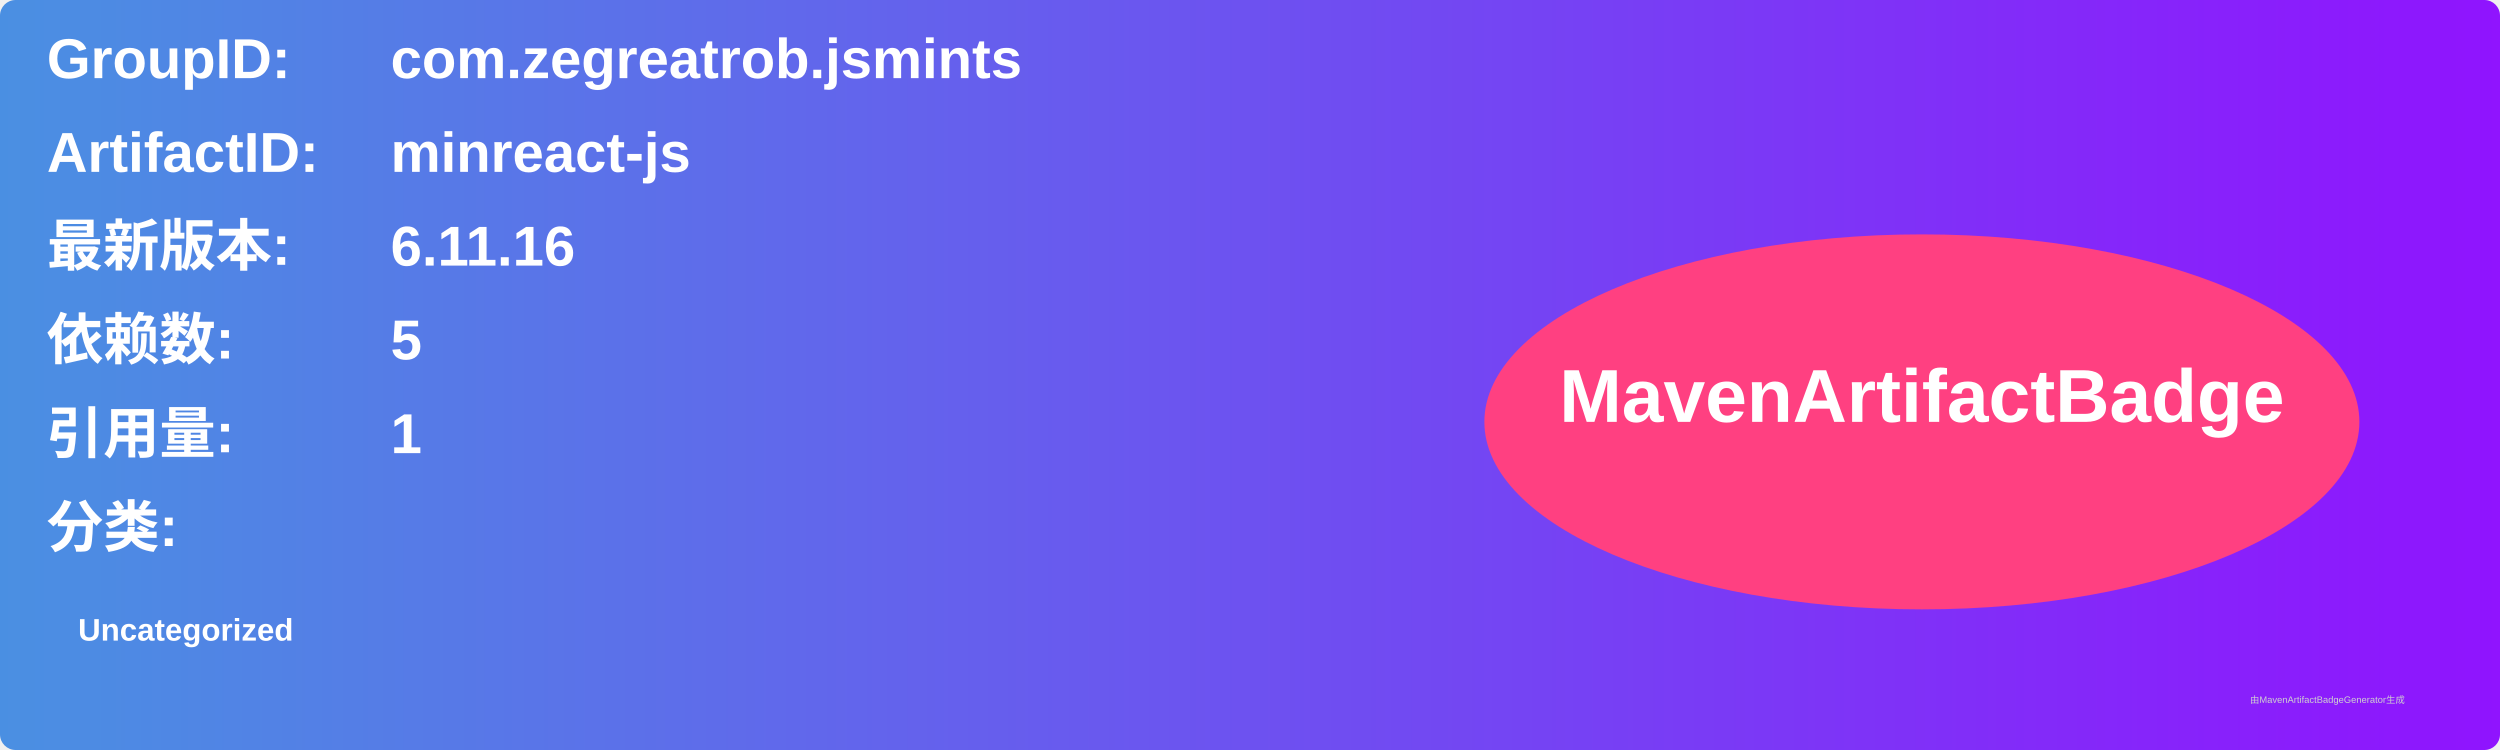
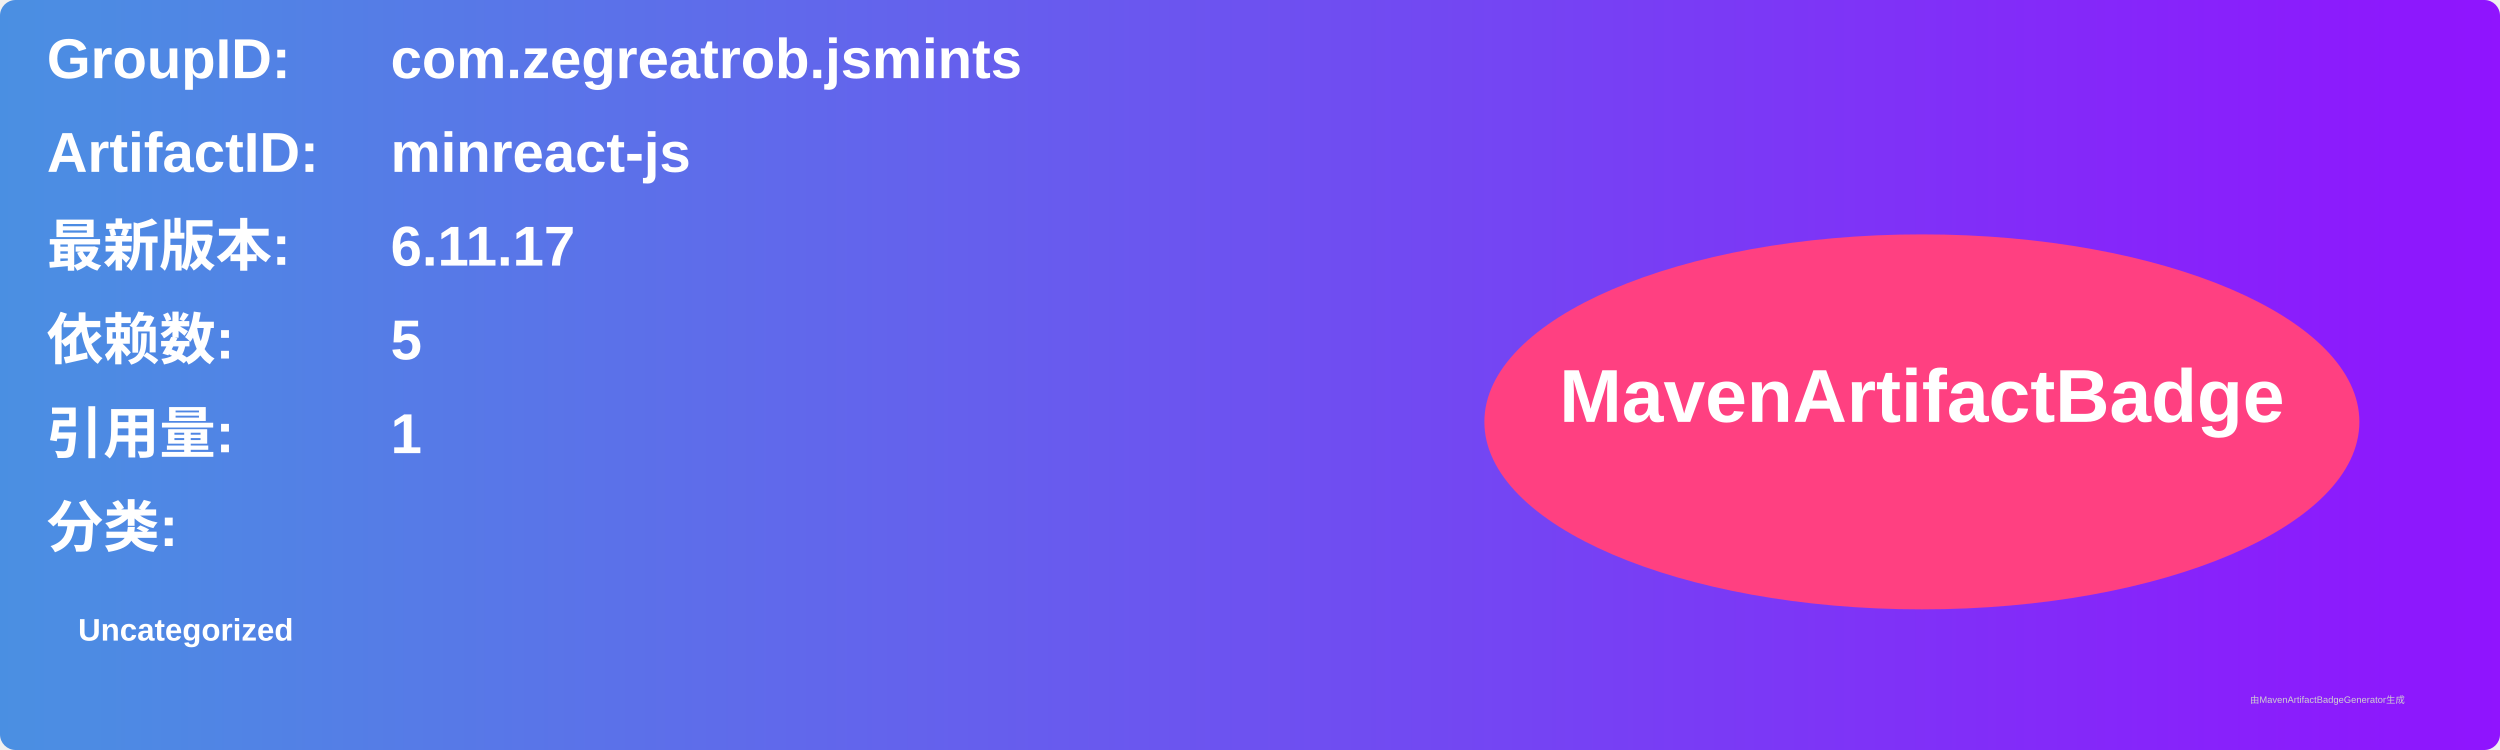
<svg xmlns="http://www.w3.org/2000/svg" width="800" height="240" viewBox="0 0 800 240">
  <linearGradient id="grad" x1="0%" y1="0%" x2="100%" y2="0%">
    <stop offset="0%" stop-color="#4a90e2" />
    <stop offset="100%" stop-color="#9013fe" />
  </linearGradient>
  <rect width="100%" height="100%" rx="5" ry="5" fill="url(#grad)" />
  <g transform="translate(15, 15)">
    <text x="0" y="10" font-family="Arial" font-size="18" fill="white" font-weight="bold" width="260">GroupID:</text>
    <text x="110" y="10" font-family="Arial" font-size="18" fill="white" font-weight="bold" width="460">com.zegreatrob.jsmints</text>
    <text x="0" y="40" font-family="Arial" font-size="18" fill="white" font-weight="bold" width="260">ArtifactID:</text>
    <text x="110" y="40" font-family="Arial" font-size="18" fill="white" font-weight="bold" width="460">minreact-js</text>
    <text x="0" y="70" font-family="Arial" font-size="18" fill="white" font-weight="bold">最新版本:</text>
    <text x="110" y="70" font-family="Arial" font-size="18" fill="white" font-weight="bold">
-       <tspan font-weight="bold">6.11.16</tspan>
+       <tspan font-weight="bold">6.11.17</tspan>
    </text>
    <text x="0" y="100" font-family="Arial" font-size="18" fill="white" font-weight="bold">依赖数: </text>
    <text x="110" y="100" font-family="Arial" font-size="18" fill="white">
      <tspan font-weight="bold">5</tspan>
    </text>
    <text x="0" y="130" font-family="Arial" font-size="18" fill="white" font-weight="bold">引用量: </text>
    <text x="110" y="130" font-family="Arial" font-size="18" fill="white">
      <tspan font-weight="bold">1</tspan>
    </text>
    <text x="0" y="160" font-family="Arial" font-size="18" fill="white" font-weight="bold">分类:</text>
    <text x="10" y="190" font-family="Arial" font-size="10" fill="white">
      <tspan font-weight="bold">Uncategorized</tspan>
    </text>
    <ellipse cx="600" cy="120" rx="140" ry="60" fill="#ff4081" />
    <text x="600" y="120" text-anchor="middle" font-family="Arial" font-size="24" fill="white" font-weight="bold">MavenArtifactBadge</text>
  </g>
  <text x="720" y="225" font-family="Arial" font-size="3" fill="#d0d0d0">由MavenArtifactBadgeGenerator生成</text>
</svg>
